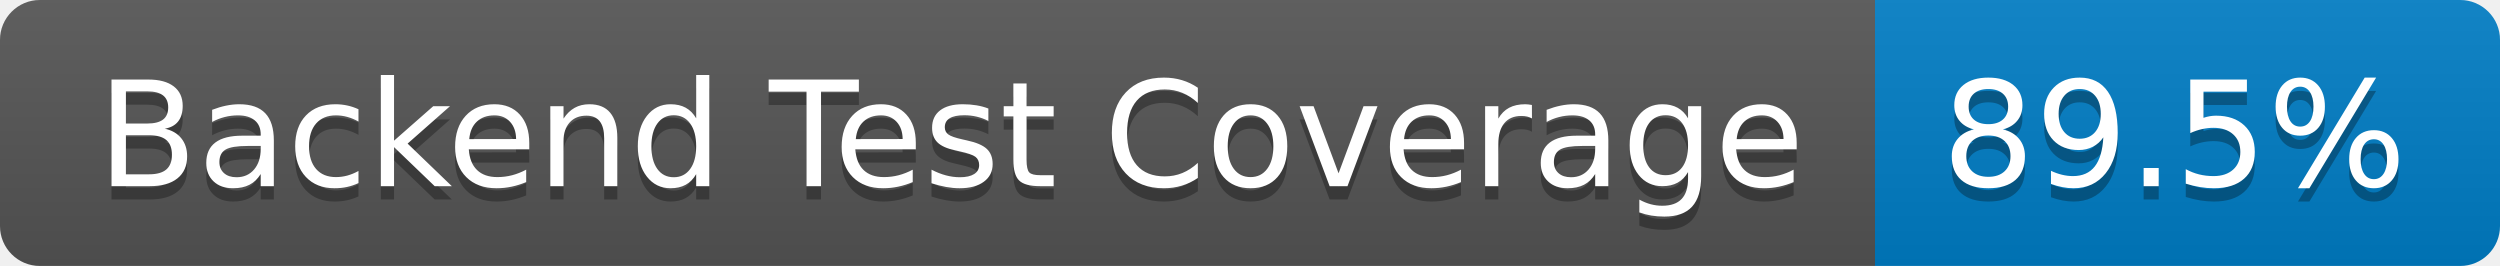
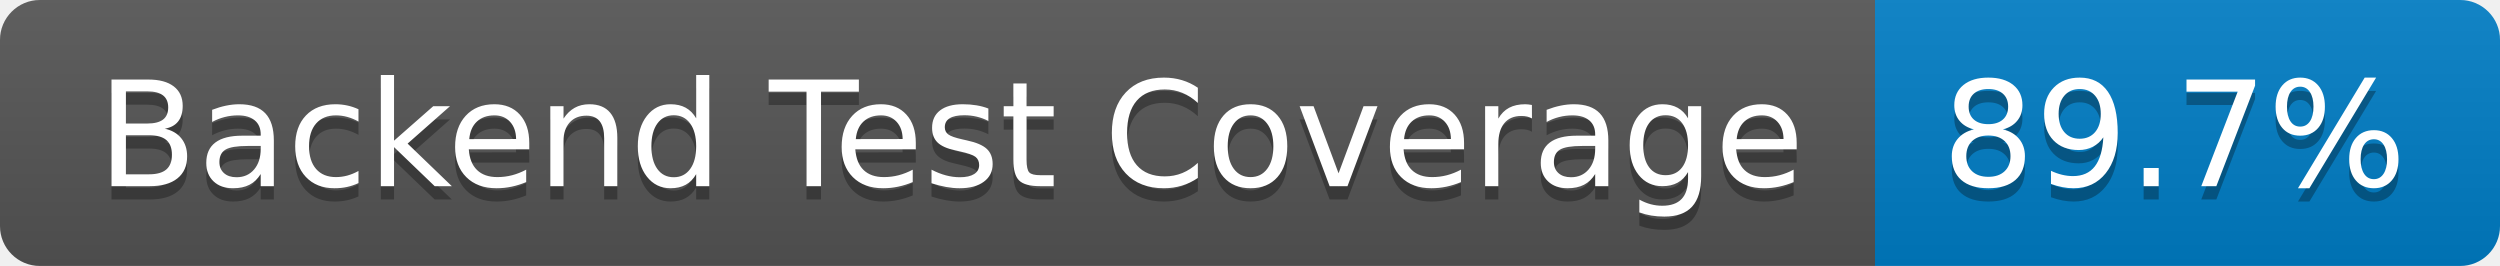
- <svg xmlns="http://www.w3.org/2000/svg" width="188" height="20" role="img" aria-label="Backend Test Coverage: 89.5%">
+ <svg xmlns="http://www.w3.org/2000/svg" width="188" height="20" role="img" aria-label="Backend Test Coverage: 89.7%">
  <linearGradient id="s" x2="0" y2="100%">
    <stop offset="0" stop-color="#bbb" stop-opacity=".1" />
    <stop offset="1" stop-opacity=".1" />
  </linearGradient>
  <clipPath id="r">
    <rect width="188" height="20" rx="3" fill="#fff" />
  </clipPath>
  <g clip-path="url(#r)">
    <rect width="141" height="20" fill="#555" />
    <rect x="141" width="47" height="20" fill="#007ec6" />
    <rect width="188" height="20" fill="url(#s)" />
  </g>
  <g fill="#fff" text-anchor="middle" font-family="Verdana,Geneva,DejaVu Sans,sans-serif" text-rendering="geometricPrecision" font-size="110">
    <text aria-hidden="true" x="715" y="150" fill="#010101" fill-opacity=".3" transform="scale(.1)" textLength="1310">Backend Test Coverage</text>
    <text x="715" y="140" transform="scale(.1)" fill="#fff" textLength="1310">Backend Test Coverage</text>
-     <text aria-hidden="true" x="1635" y="150" fill="#010101" fill-opacity=".3" transform="scale(.1)" textLength="370">89.5%</text>
-     <text x="1635" y="140" transform="scale(.1)" fill="#fff" textLength="370">89.5%</text>
+     <text aria-hidden="true" x="1635" y="150" fill="#010101" fill-opacity=".3" transform="scale(.1)" textLength="370">89.7%</text>
+     <text x="1635" y="140" transform="scale(.1)" fill="#fff" textLength="370">89.7%</text>
  </g>
</svg>
